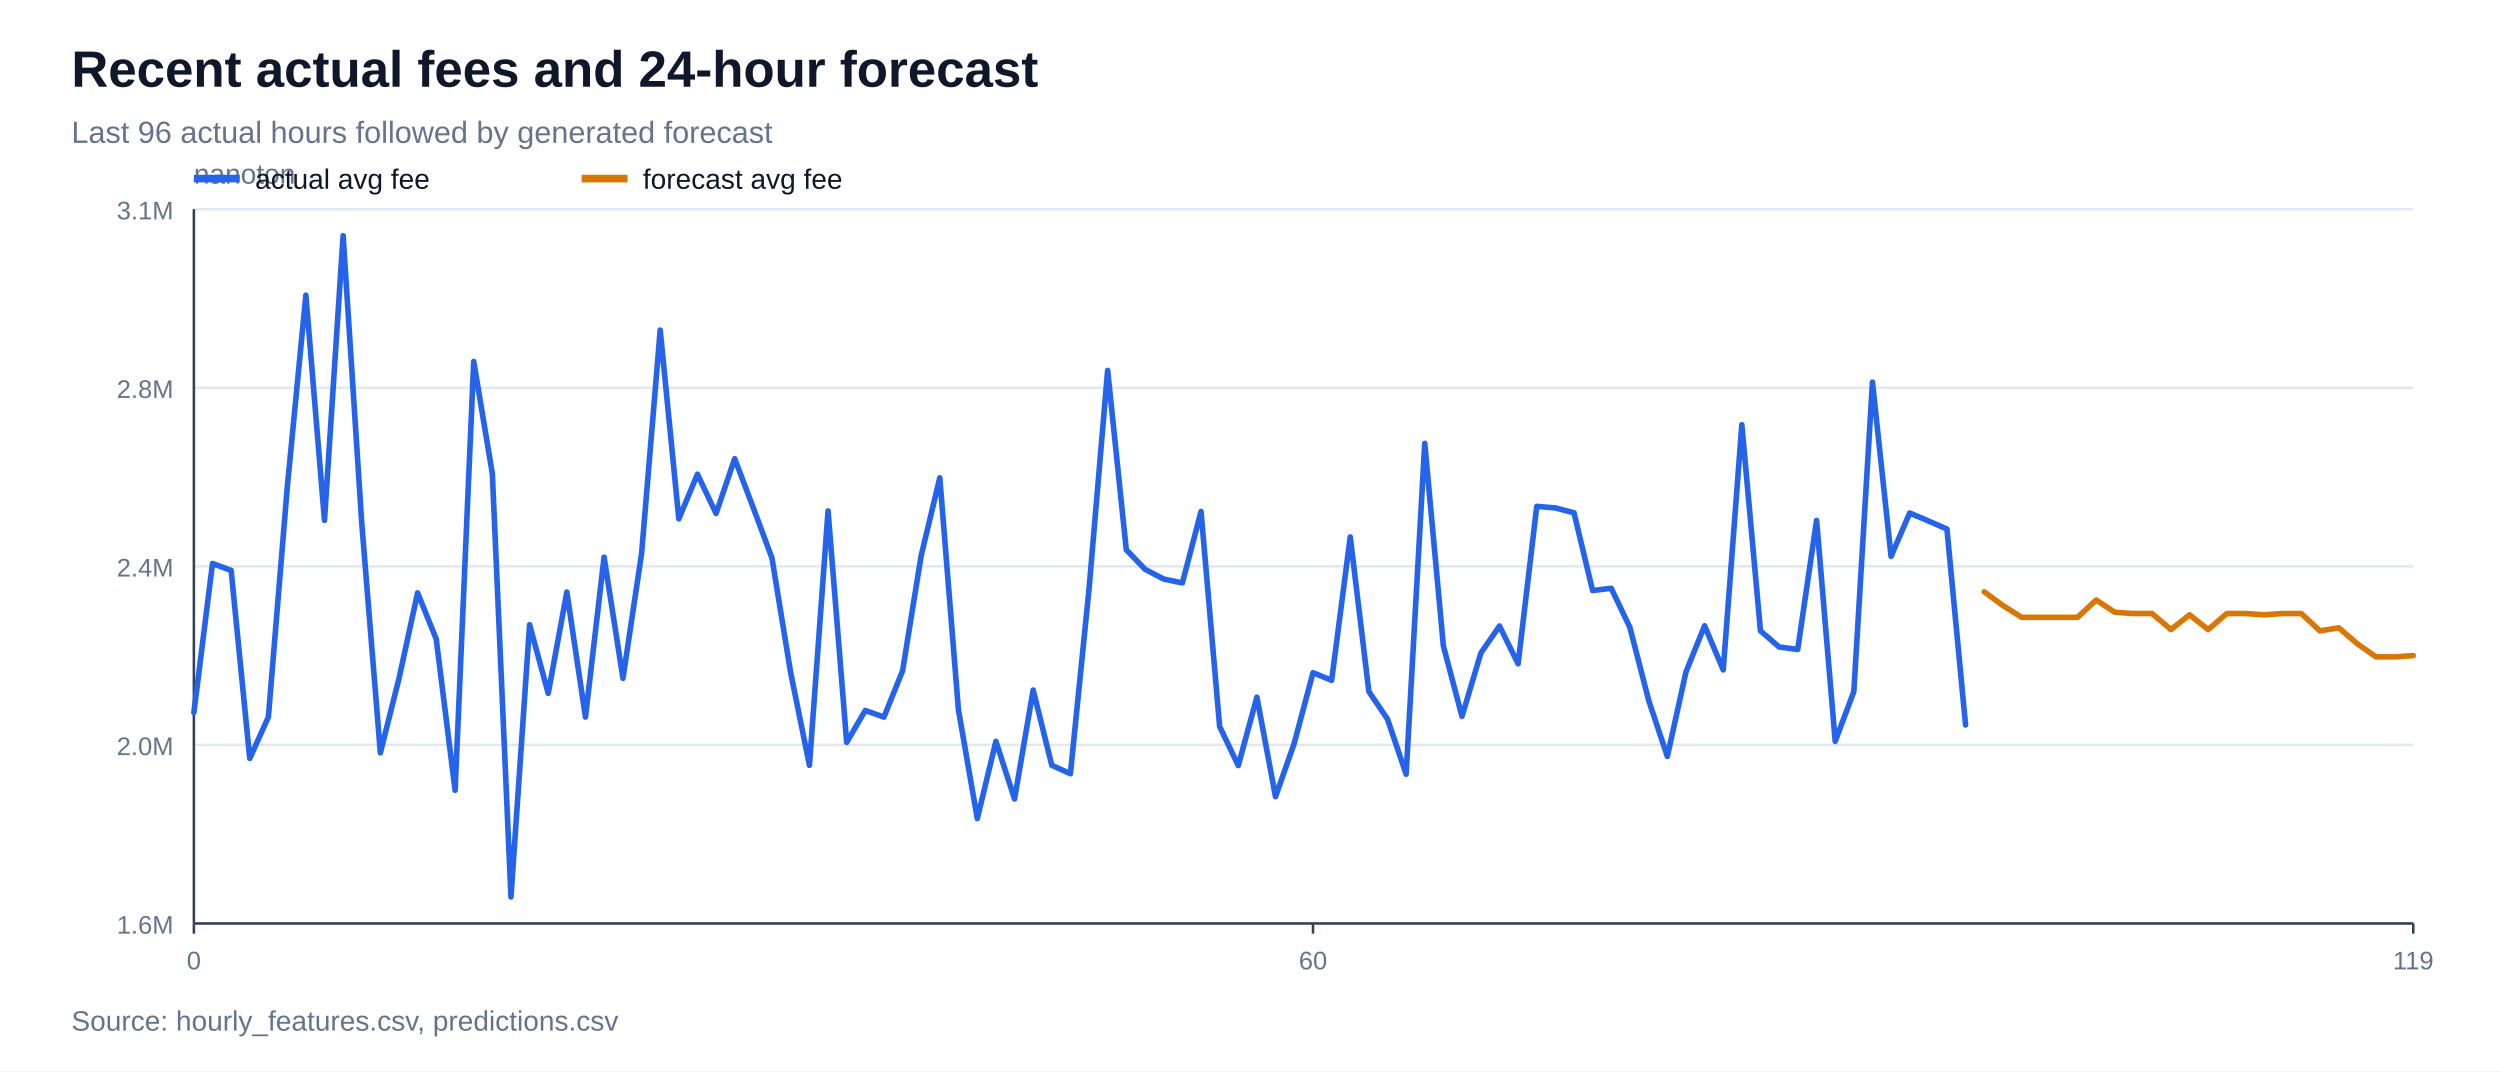
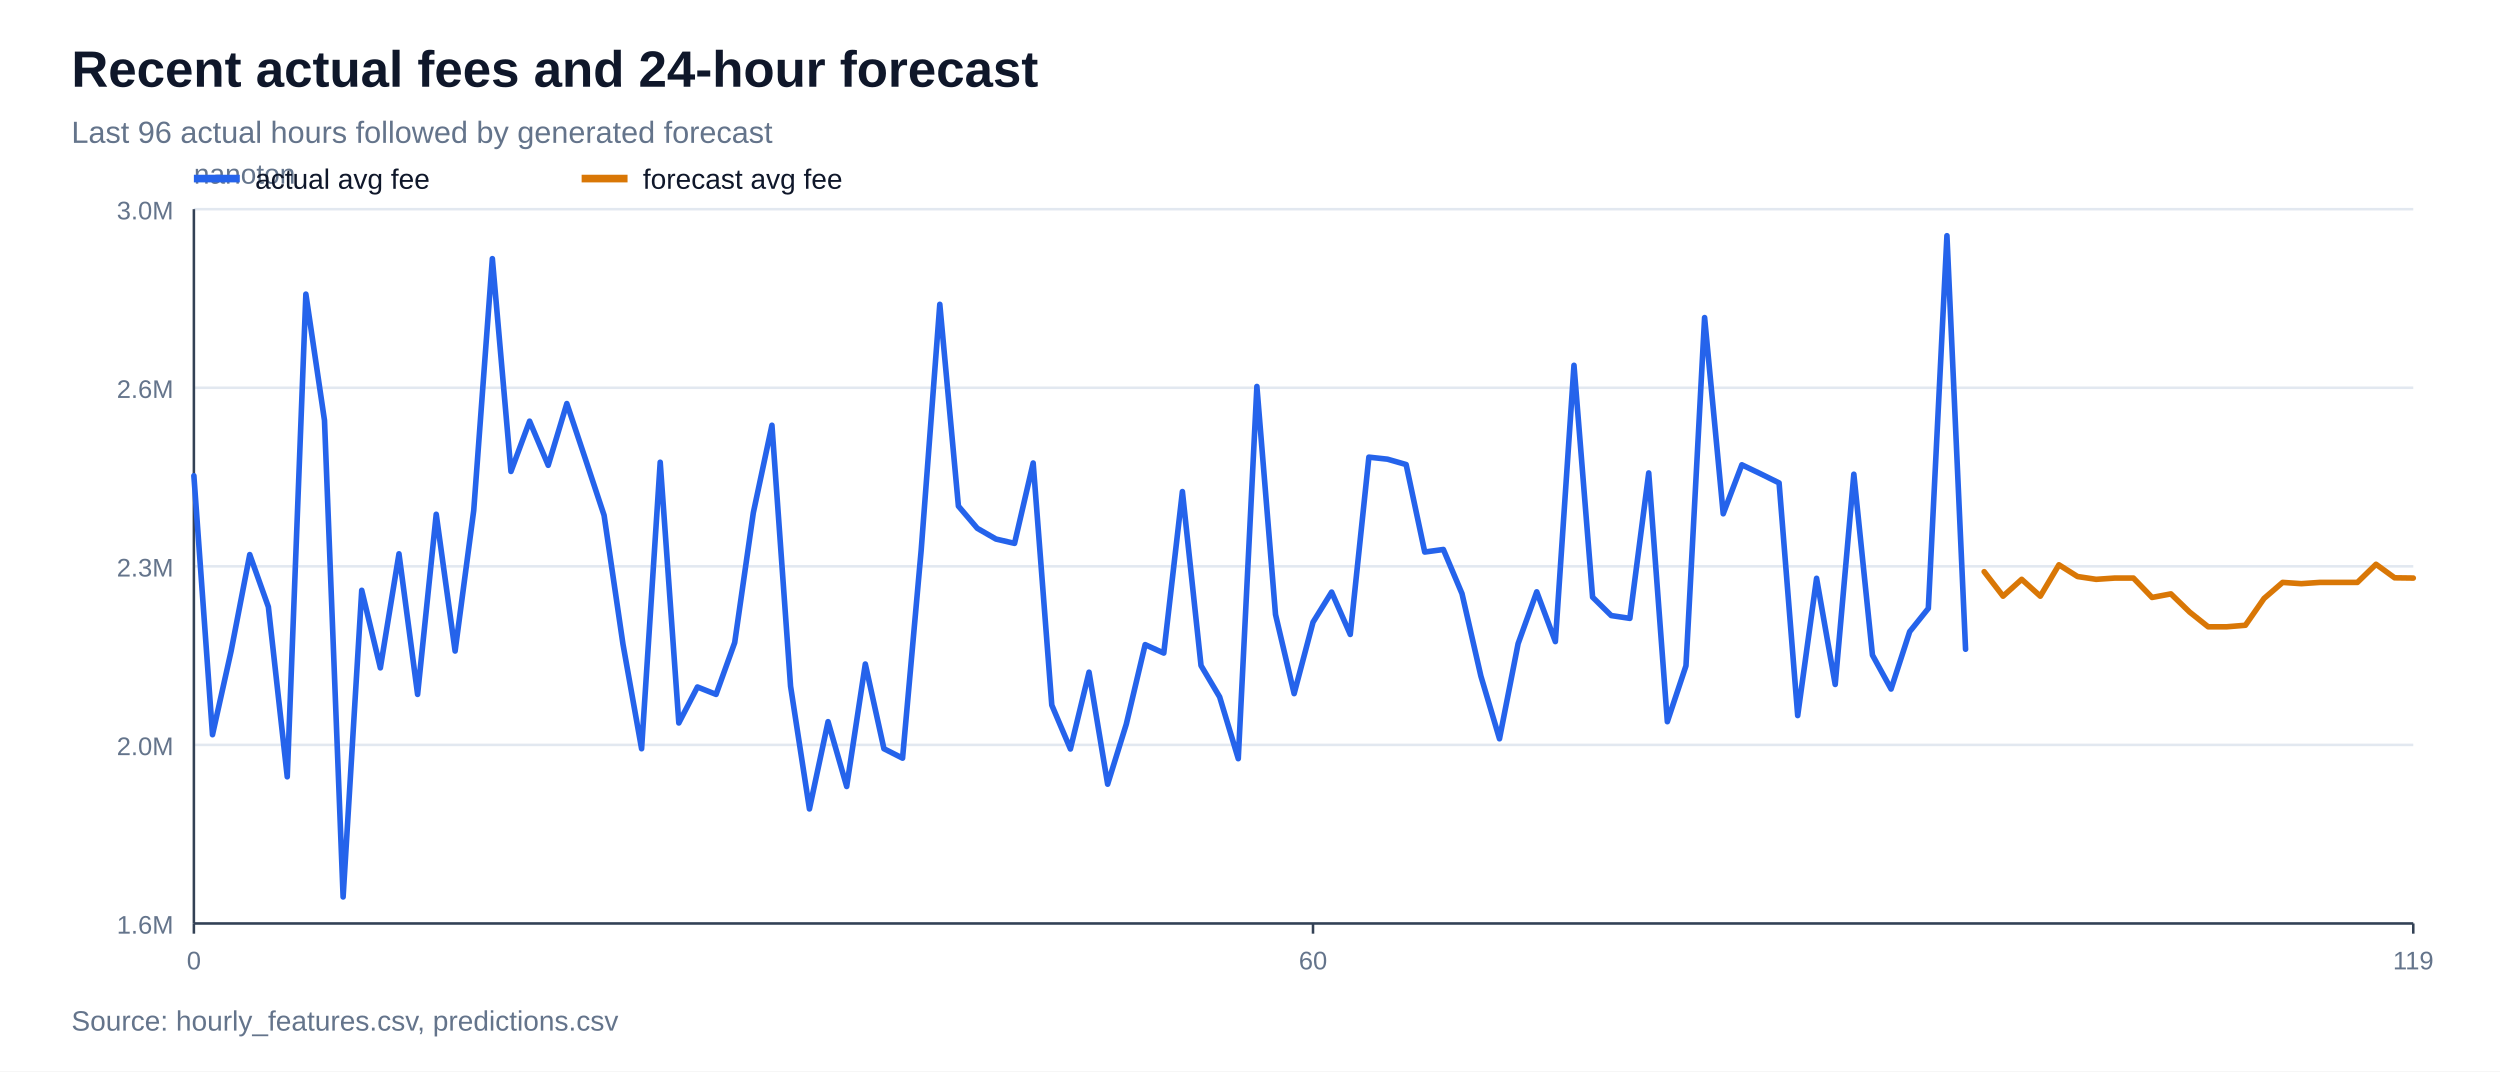
<svg xmlns="http://www.w3.org/2000/svg" width="980" height="420" viewBox="0 0 980 420">
  <rect width="100%" height="100%" fill="#ffffff" />
  <text x="28" y="34" font-family="Arial, sans-serif" font-size="20" font-weight="700" fill="#0f172a">Recent actual fees and 24-hour forecast</text>
  <text x="28" y="56" font-family="Arial, sans-serif" font-size="12" fill="#64748b">Last 96 actual hours followed by generated forecast</text>
  <line x1="76" y1="362.0" x2="946" y2="362.0" stroke="#e2e8f0" stroke-width="1" />
  <text x="68" y="366.0" font-family="Arial, sans-serif" font-size="10" text-anchor="end" fill="#64748b">1.6M</text>
  <line x1="76" y1="292.0" x2="946" y2="292.0" stroke="#e2e8f0" stroke-width="1" />
  <text x="68" y="296.0" font-family="Arial, sans-serif" font-size="10" text-anchor="end" fill="#64748b">2.0M</text>
  <line x1="76" y1="222.0" x2="946" y2="222.0" stroke="#e2e8f0" stroke-width="1" />
-   <text x="68" y="226.0" font-family="Arial, sans-serif" font-size="10" text-anchor="end" fill="#64748b">2.4M</text>
+   <text x="68" y="226.0" font-family="Arial, sans-serif" font-size="10" text-anchor="end" fill="#64748b">2.3M</text>
  <line x1="76" y1="152.0" x2="946" y2="152.0" stroke="#e2e8f0" stroke-width="1" />
-   <text x="68" y="156.0" font-family="Arial, sans-serif" font-size="10" text-anchor="end" fill="#64748b">2.8M</text>
+   <text x="68" y="156.0" font-family="Arial, sans-serif" font-size="10" text-anchor="end" fill="#64748b">2.6M</text>
  <line x1="76" y1="82.0" x2="946" y2="82.0" stroke="#e2e8f0" stroke-width="1" />
-   <text x="68" y="86.0" font-family="Arial, sans-serif" font-size="10" text-anchor="end" fill="#64748b">3.1M</text>
+   <text x="68" y="86.0" font-family="Arial, sans-serif" font-size="10" text-anchor="end" fill="#64748b">3.0M</text>
  <line x1="76" y1="362" x2="946" y2="362" stroke="#334155" stroke-width="1" />
  <line x1="76" y1="82" x2="76" y2="362" stroke="#334155" stroke-width="1" />
  <text x="76" y="72" font-family="Arial, sans-serif" font-size="11" fill="#64748b">nanoton</text>
  <line x1="76.0" y1="362" x2="76.0" y2="366" stroke="#334155" stroke-width="1" />
  <text x="76.0" y="380" font-family="Arial, sans-serif" font-size="10" text-anchor="middle" fill="#64748b">0</text>
  <line x1="514.7" y1="362" x2="514.7" y2="366" stroke="#334155" stroke-width="1" />
  <text x="514.7" y="380" font-family="Arial, sans-serif" font-size="10" text-anchor="middle" fill="#64748b">60</text>
  <line x1="946.0" y1="362" x2="946.0" y2="366" stroke="#334155" stroke-width="1" />
  <text x="946.0" y="380" font-family="Arial, sans-serif" font-size="10" text-anchor="middle" fill="#64748b">119</text>
-   <polyline points="76.0,279.3 83.3,220.9 90.6,223.6 97.9,297.3 105.2,281.1 112.6,191.1 119.9,115.7 127.2,204.0 134.5,92.4 141.8,205.0 149.1,295.1 156.4,266.0 163.7,232.4 171.0,250.5 178.4,309.8 185.7,141.7 193.0,185.7 200.3,351.6 207.6,244.9 214.9,271.8 222.2,232.1 229.5,281.1 236.8,218.4 244.2,265.9 251.5,217.0 258.8,129.4 266.1,203.4 273.4,185.9 280.7,201.3 288.0,179.8 295.3,199.1 302.6,218.7 309.9,263.5 317.3,300.0 324.6,200.3 331.9,291.0 339.2,278.5 346.5,281.1 353.8,263.0 361.1,217.8 368.4,187.3 375.7,278.2 383.1,320.9 390.4,290.6 397.7,313.2 405.0,270.5 412.3,300.0 419.6,303.3 426.9,230.9 434.2,145.2 441.5,215.5 448.9,223.2 456.2,227.0 463.5,228.5 470.8,200.5 478.1,284.8 485.4,300.1 492.7,273.3 500.0,312.3 507.3,291.5 514.7,263.7 522.0,266.7 529.3,210.5 536.6,271.1 543.9,281.9 551.2,303.5 558.5,173.8 565.8,253.2 573.1,280.8 580.5,256.0 587.8,245.4 595.1,260.2 602.4,198.5 609.7,199.1 617.0,201.0 624.3,231.5 631.6,230.6 638.9,245.9 646.3,274.6 653.6,296.5 660.9,263.4 668.2,245.3 675.5,262.6 682.8,166.5 690.1,247.3 697.4,253.6 704.7,254.6 712.1,204.0 719.4,290.6 726.7,271.1 734.0,149.8 741.3,218.1 748.6,201.1 755.9,204.2 763.2,207.4 770.5,284.2" fill="none" stroke="#2563eb" stroke-width="2.2" stroke-linejoin="round" stroke-linecap="round" />
-   <polyline points="777.8,232.0 785.2,237.4 792.5,242.0 799.8,242.0 807.1,242.0 814.4,242.0 821.7,235.2 829.0,240.0 836.3,240.5 843.6,240.5 851.0,246.8 858.3,241.0 865.6,246.8 872.9,240.5 880.2,240.5 887.5,241.0 894.8,240.5 902.1,240.5 909.4,247.3 916.8,246.1 924.1,252.4 931.4,257.5 938.7,257.5 946.0,257.0" fill="none" stroke="#d97706" stroke-width="2.2" stroke-linejoin="round" stroke-linecap="round" />
+   <polyline points="76.0,186.5 83.3,288.0 90.6,255.2 97.9,217.4 105.2,237.9 112.6,304.5 119.9,115.3 127.2,164.8 134.5,351.6 141.8,231.4 149.1,261.8 156.4,217.1 163.7,272.2 171.0,201.6 178.4,255.2 185.7,200.1 193.0,101.4 200.3,184.8 207.6,165.1 214.9,182.4 222.2,158.2 229.5,180.0 236.8,202.0 244.2,252.5 251.5,293.5 258.8,181.2 266.1,283.4 273.4,269.3 280.7,272.2 288.0,251.9 295.3,201.0 302.6,166.7 309.9,269.0 317.3,317.1 324.6,282.9 331.9,308.3 339.2,260.3 346.5,293.5 353.8,297.2 361.1,215.7 368.4,119.3 375.7,198.4 383.1,207.1 390.4,211.3 397.7,213.0 405.0,181.5 412.3,276.4 419.6,293.6 426.9,263.5 434.2,307.4 441.5,283.9 448.9,252.7 456.2,256.0 463.5,192.7 470.8,260.9 478.1,273.2 485.4,297.4 492.7,151.5 500.0,240.9 507.3,271.9 514.7,243.9 522.0,232.1 529.3,248.7 536.6,179.2 543.9,180.0 551.2,182.1 558.5,216.4 565.8,215.4 573.1,232.7 580.5,265.0 587.8,289.6 595.1,252.3 602.4,232.0 609.7,251.5 617.0,143.2 624.3,234.1 631.6,241.3 638.9,242.4 646.3,185.4 653.6,282.9 660.9,261.0 668.2,124.5 675.5,201.4 682.8,182.2 690.1,185.7 697.4,189.3 704.7,280.5 712.1,226.7 719.4,268.3 726.7,185.9 734.0,256.8 741.3,270.1 748.6,247.6 755.9,238.5 763.2,92.4 770.5,254.5" fill="none" stroke="#2563eb" stroke-width="2.2" stroke-linejoin="round" stroke-linecap="round" />
+   <polyline points="777.8,224.1 785.2,233.7 792.5,227.1 799.8,233.7 807.1,221.4 814.4,226.0 821.7,227.1 829.0,226.6 836.3,226.6 843.6,234.2 851.0,232.8 858.3,239.9 865.6,245.7 872.9,245.7 880.2,245.1 887.5,234.6 894.8,228.3 902.1,228.8 909.4,228.3 916.8,228.3 924.1,228.3 931.4,221.2 938.7,226.5 946.0,226.6" fill="none" stroke="#d97706" stroke-width="2.2" stroke-linejoin="round" stroke-linecap="round" />
  <line x1="76" y1="70" x2="94" y2="70" stroke="#2563eb" stroke-width="3" />
  <text x="100" y="74" font-family="Arial, sans-serif" font-size="11" fill="#0f172a">actual avg fee</text>
  <line x1="228" y1="70" x2="246" y2="70" stroke="#d97706" stroke-width="3" />
  <text x="252" y="74" font-family="Arial, sans-serif" font-size="11" fill="#0f172a">forecast avg fee</text>
  <text x="28" y="404" font-family="Arial, sans-serif" font-size="11" fill="#64748b">Source: hourly_features.csv, predictions.csv</text>
</svg>
